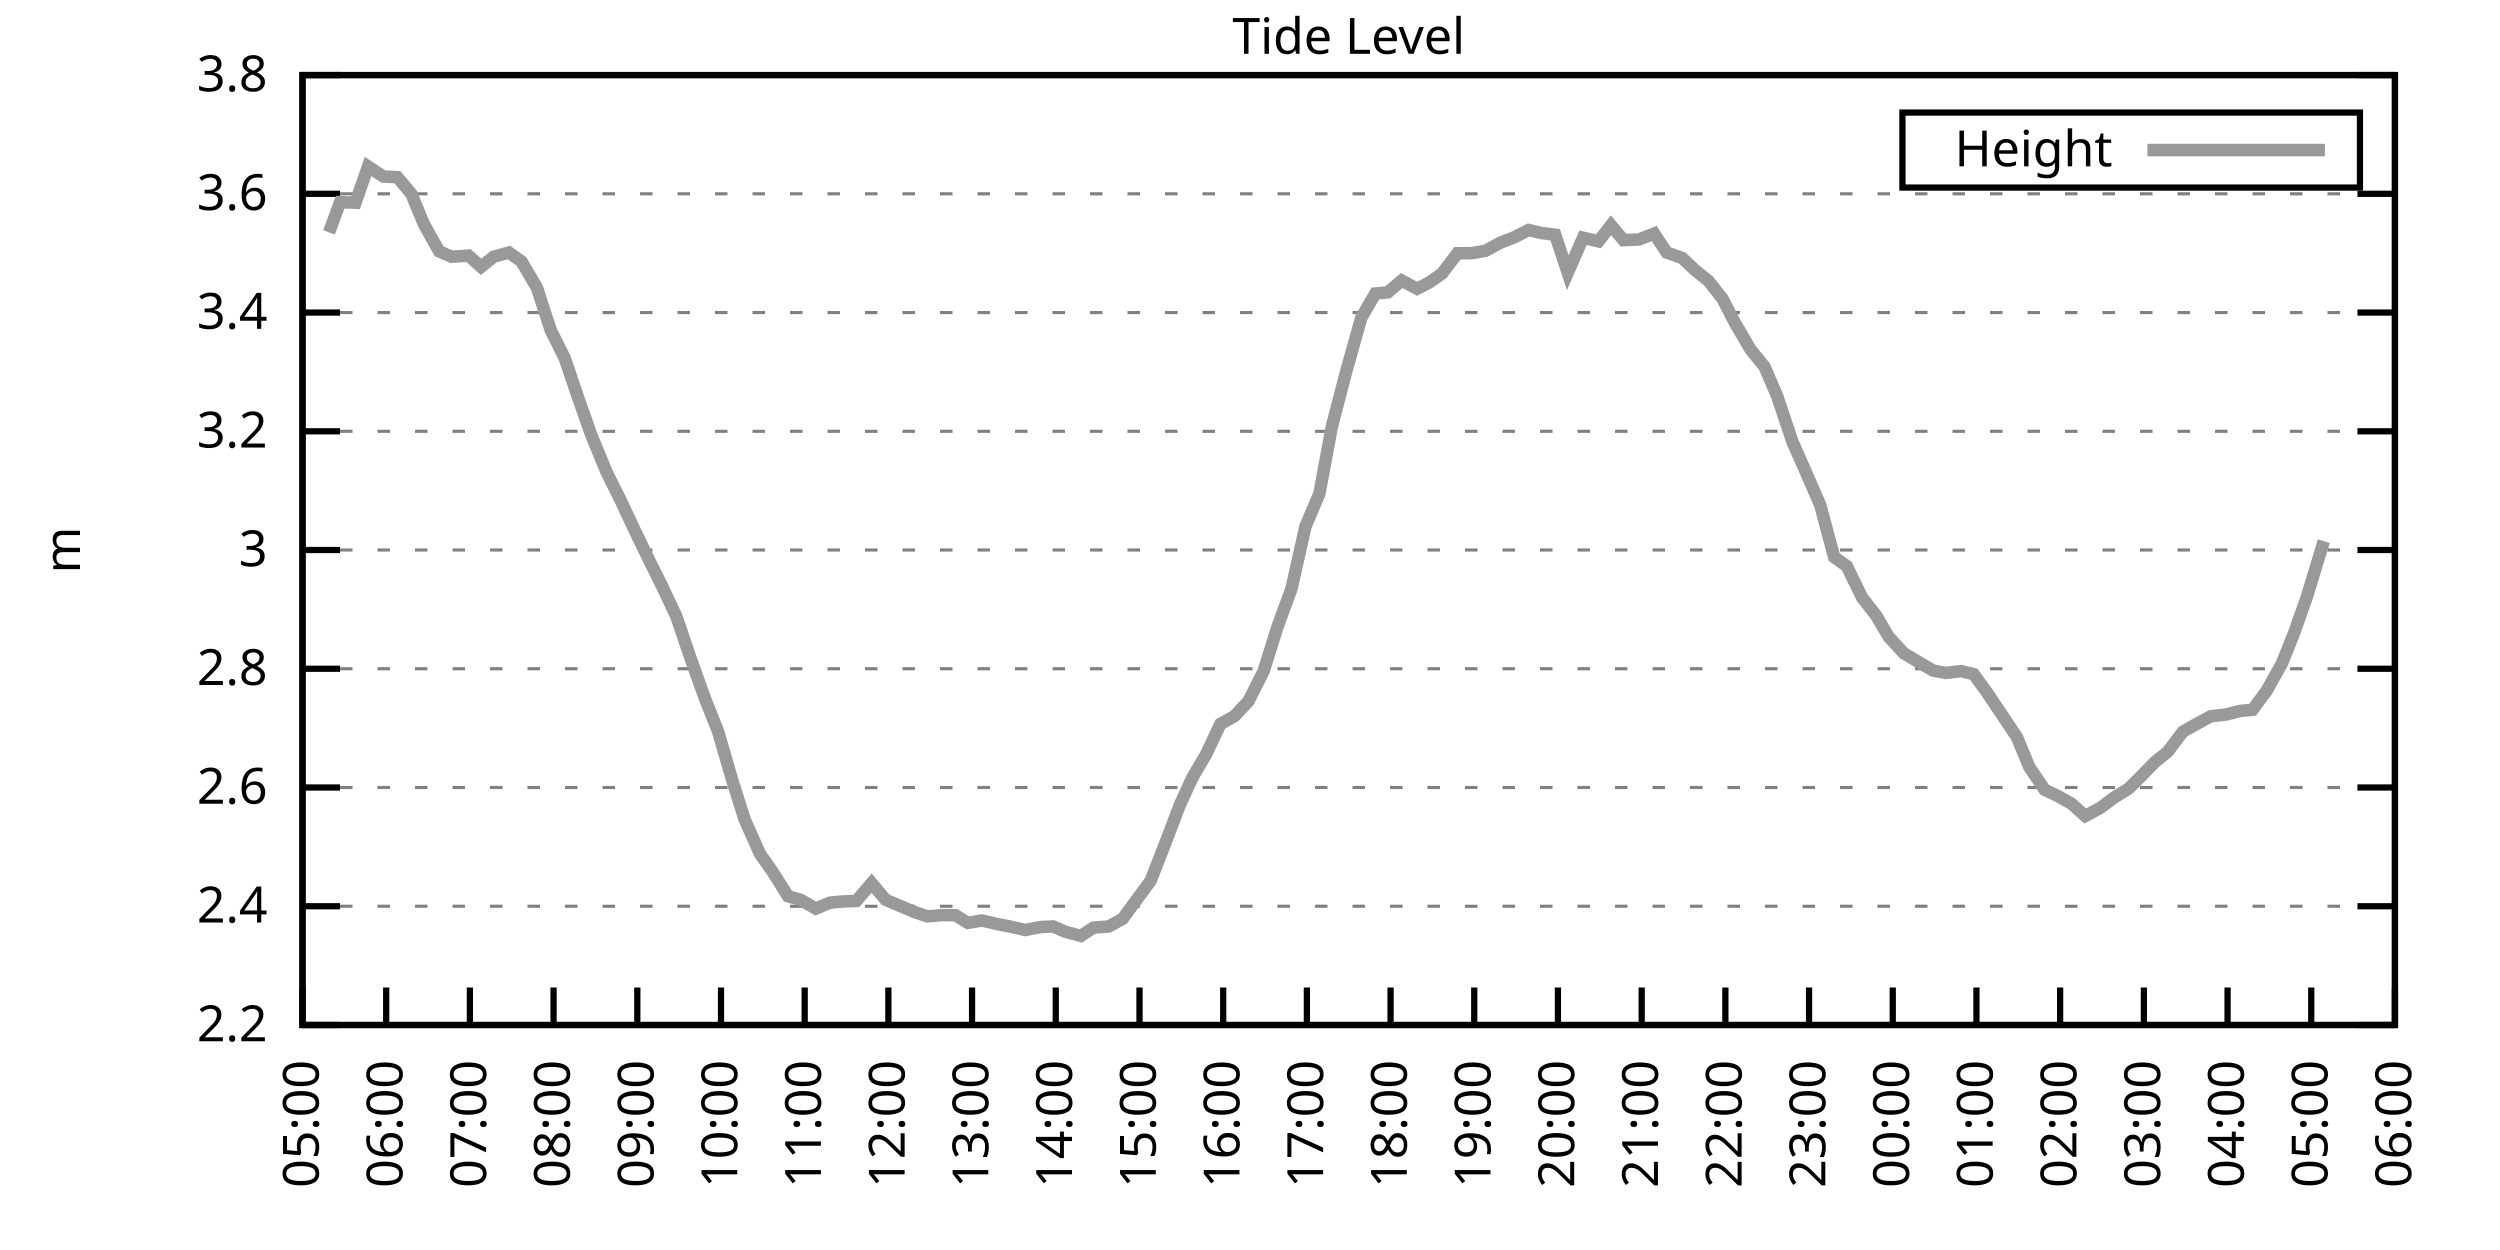
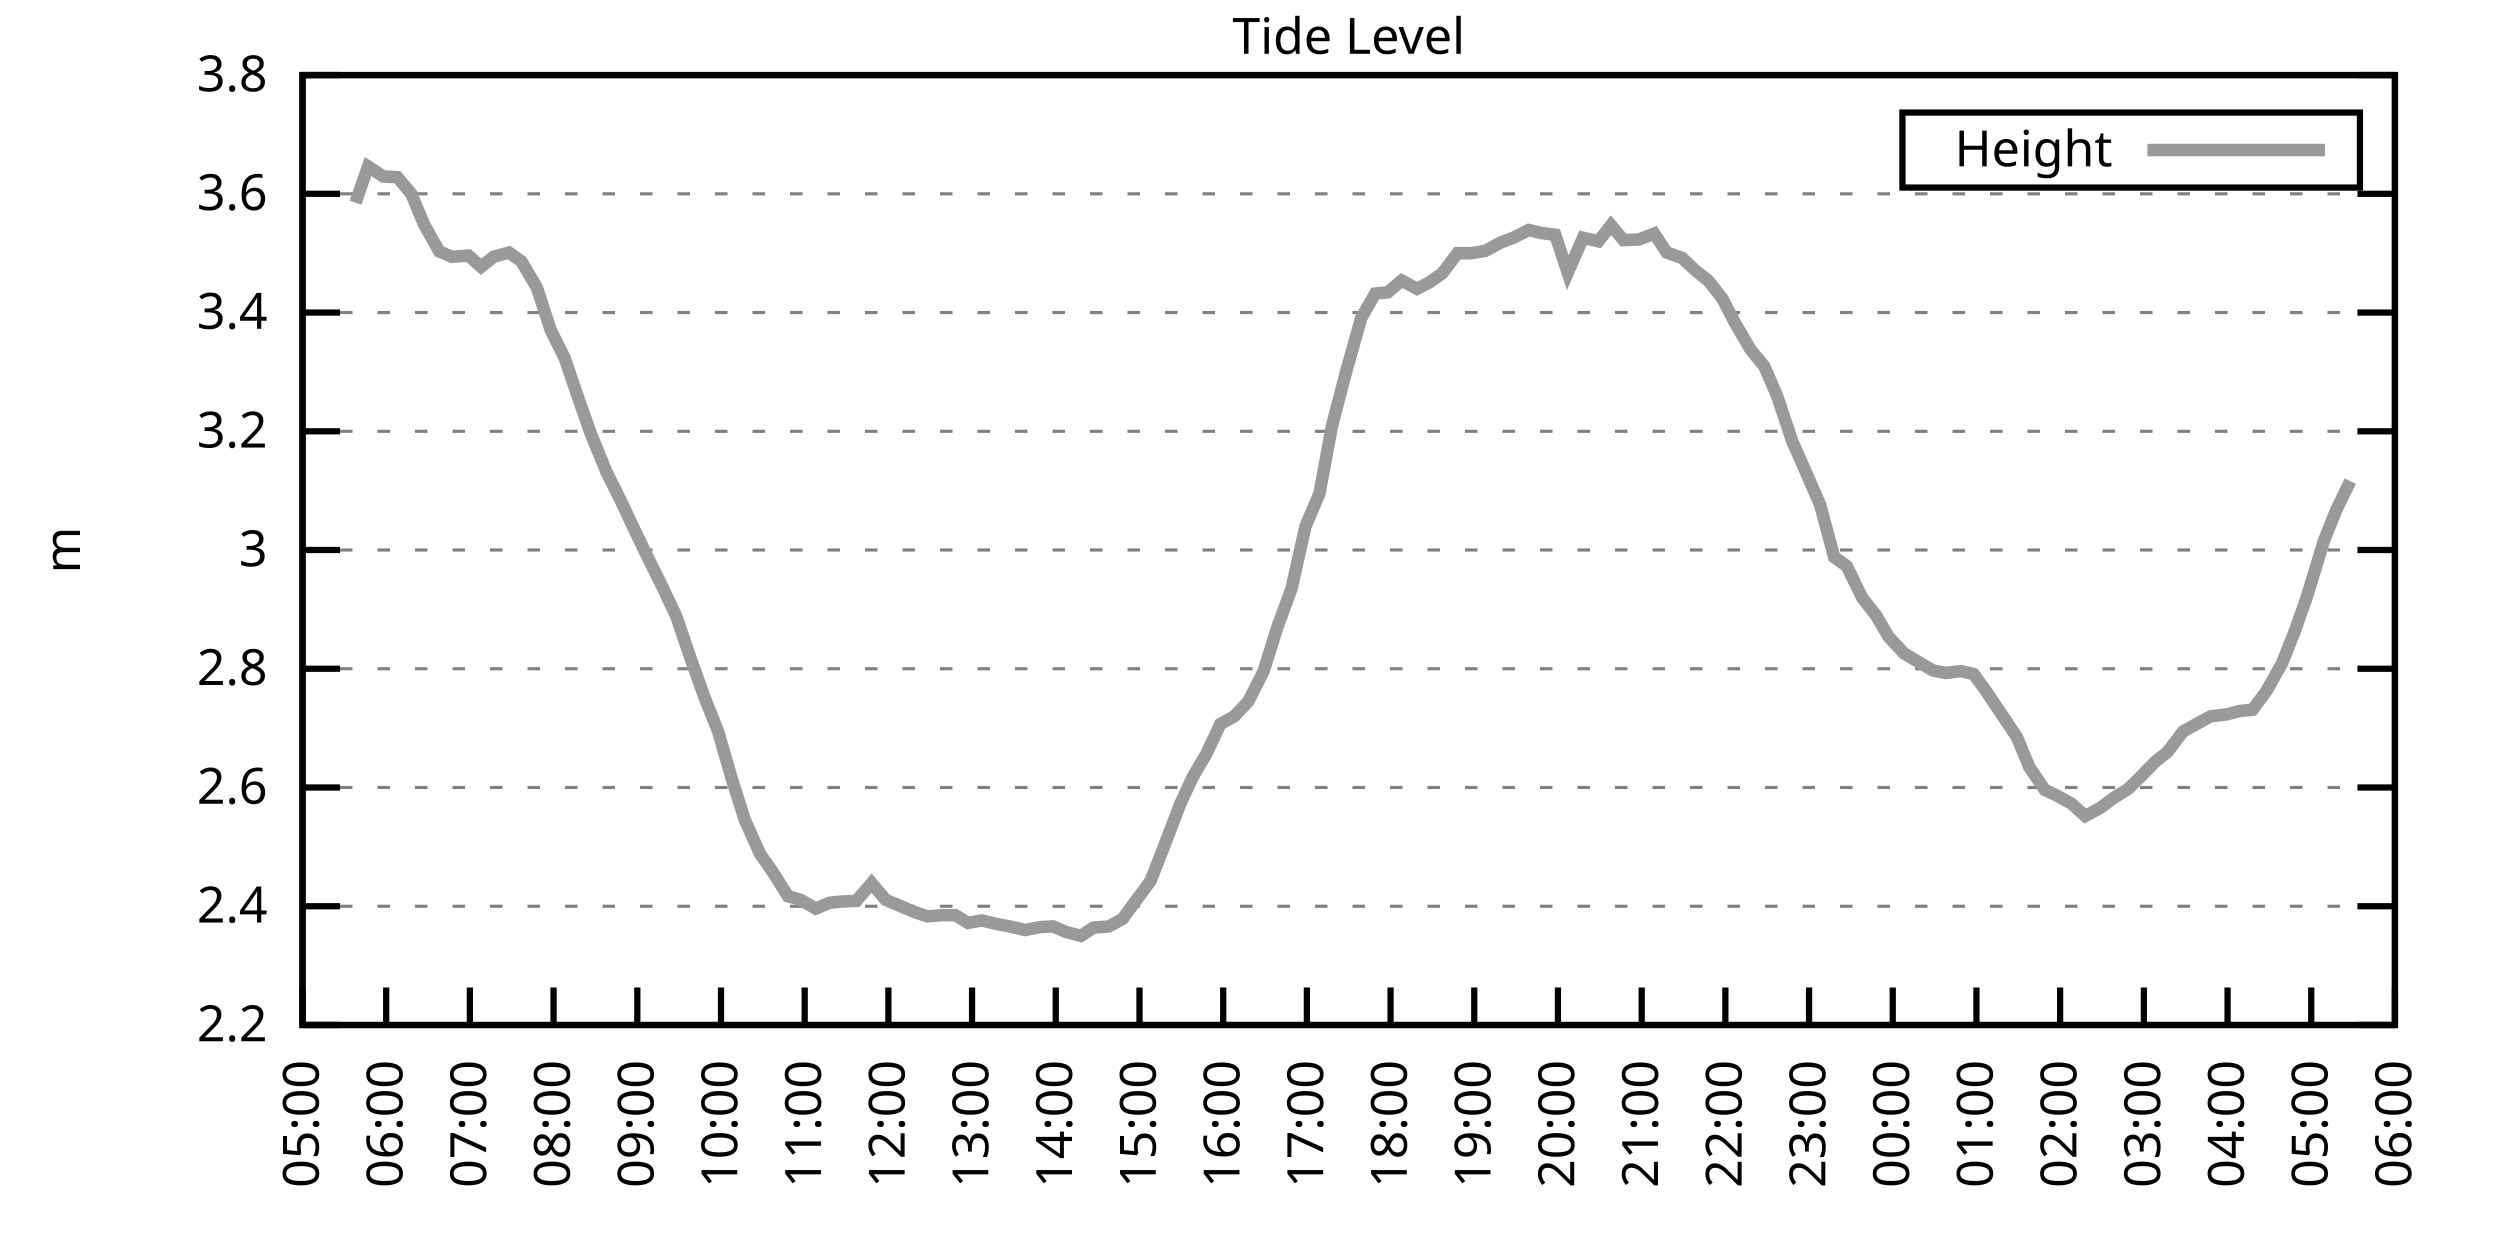
<svg xmlns="http://www.w3.org/2000/svg" xmlns:xlink="http://www.w3.org/1999/xlink" width="400" height="200" viewBox="0 0 400 200">
  <g id="gnuplot_canvas">
    <rect x="0" y="0" width="400" height="200" fill="none" />
    <defs>
      <circle id="gpDot" r="0.5" stroke-width="0.5" stroke="currentColor" />
      <path id="gpPt0" stroke-width="0.333" stroke="currentColor" d="M-1,0 h2 M0,-1 v2" />
      <path id="gpPt1" stroke-width="0.333" stroke="currentColor" d="M-1,-1 L1,1 M1,-1 L-1,1" />
      <path id="gpPt2" stroke-width="0.333" stroke="currentColor" d="M-1,0 L1,0 M0,-1 L0,1 M-1,-1 L1,1 M-1,1 L1,-1" />
      <rect id="gpPt3" stroke-width="0.333" stroke="currentColor" x="-1" y="-1" width="2" height="2" />
      <rect id="gpPt4" stroke-width="0.333" stroke="currentColor" fill="currentColor" x="-1" y="-1" width="2" height="2" />
      <circle id="gpPt5" stroke-width="0.333" stroke="currentColor" cx="0" cy="0" r="1" />
      <use xlink:href="#gpPt5" id="gpPt6" fill="currentColor" stroke="none" />
      <path id="gpPt7" stroke-width="0.333" stroke="currentColor" d="M0,-1.33 L-1.33,0.67 L1.33,0.67 z" />
      <use xlink:href="#gpPt7" id="gpPt8" fill="currentColor" stroke="none" />
      <use xlink:href="#gpPt7" id="gpPt9" stroke="currentColor" transform="rotate(180)" />
      <use xlink:href="#gpPt9" id="gpPt10" fill="currentColor" stroke="none" />
      <use xlink:href="#gpPt3" id="gpPt11" stroke="currentColor" transform="rotate(45)" />
      <use xlink:href="#gpPt11" id="gpPt12" fill="currentColor" stroke="none" />
      <path id="gpPt13" stroke-width="0.333" stroke="currentColor" d="M0,1.330 L1.265,0.411 L0.782,-1.067 L-0.782,-1.076 L-1.265,0.411 z" />
      <use xlink:href="#gpPt13" id="gpPt14" fill="currentColor" stroke="none" />
      <filter id="textbox" filterUnits="objectBoundingBox" x="0" y="0" height="1" width="1">
        <feFlood flood-color="white" flood-opacity="1" result="bgnd" />
        <feComposite in="SourceGraphic" in2="bgnd" operator="atop" />
      </filter>
      <filter id="greybox" filterUnits="objectBoundingBox" x="0" y="0" height="1" width="1">
        <feFlood flood-color="lightgrey" flood-opacity="1" result="grey" />
        <feComposite in="SourceGraphic" in2="grey" operator="atop" />
      </filter>
    </defs>
    <g fill="none" color="white" stroke="currentColor" stroke-width="1.00" stroke-linecap="butt" stroke-linejoin="miter">
</g>
    <g fill="none" color="black" stroke="currentColor" stroke-width="1.00" stroke-linecap="butt" stroke-linejoin="miter">
      <g stroke="none" shape-rendering="crispEdges">
        <polygon fill="rgb(255, 255, 255)" points="48.40,164.00 383.18,164.00 383.18,12.02 48.40,12.02 " />
      </g>
    </g>
    <g fill="none" color="black" stroke="currentColor" stroke-width="1.00" stroke-linecap="butt" stroke-linejoin="miter">
</g>
    <g fill="none" color="black" stroke="black" stroke-width="0.50" stroke-linecap="butt" stroke-linejoin="miter">
</g>
    <g fill="none" color="gray" stroke="currentColor" stroke-width="0.50" stroke-linecap="butt" stroke-linejoin="miter">
      <path stroke="gray" stroke-dasharray="2,4" class="gridline" d="M48.40,164.00 L383.19,164.00  " />
    </g>
    <g fill="none" color="gray" stroke="gray" stroke-width="1.00" stroke-linecap="butt" stroke-linejoin="miter">
</g>
    <g fill="none" color="black" stroke="currentColor" stroke-width="1.00" stroke-linecap="butt" stroke-linejoin="miter">
      <path stroke="black" d="M48.40,164.00 L54.40,164.00 M383.19,164.00 L377.19,164.00  " />
      <g transform="translate(42.80,166.60)" stroke="none" fill="black" font-family="Sans" font-size="8.00" text-anchor="end">
        <text>
          <tspan font-family="Sans"> 2.2</tspan>
        </text>
      </g>
    </g>
    <g fill="none" color="black" stroke="currentColor" stroke-width="1.00" stroke-linecap="butt" stroke-linejoin="miter">
</g>
    <g fill="none" color="black" stroke="black" stroke-width="0.50" stroke-linecap="butt" stroke-linejoin="miter">
</g>
    <g fill="none" color="gray" stroke="currentColor" stroke-width="0.50" stroke-linecap="butt" stroke-linejoin="miter">
      <path stroke="gray" stroke-dasharray="2,4" class="gridline" d="M48.40,145.00 L383.19,145.00  " />
    </g>
    <g fill="none" color="gray" stroke="gray" stroke-width="1.00" stroke-linecap="butt" stroke-linejoin="miter">
</g>
    <g fill="none" color="black" stroke="currentColor" stroke-width="1.00" stroke-linecap="butt" stroke-linejoin="miter">
      <path stroke="black" d="M48.40,145.00 L54.40,145.00 M383.19,145.00 L377.19,145.00  " />
      <g transform="translate(42.80,147.60)" stroke="none" fill="black" font-family="Sans" font-size="8.00" text-anchor="end">
        <text>
          <tspan font-family="Sans"> 2.4</tspan>
        </text>
      </g>
    </g>
    <g fill="none" color="black" stroke="currentColor" stroke-width="1.00" stroke-linecap="butt" stroke-linejoin="miter">
</g>
    <g fill="none" color="black" stroke="black" stroke-width="0.50" stroke-linecap="butt" stroke-linejoin="miter">
</g>
    <g fill="none" color="gray" stroke="currentColor" stroke-width="0.50" stroke-linecap="butt" stroke-linejoin="miter">
      <path stroke="gray" stroke-dasharray="2,4" class="gridline" d="M48.40,126.00 L383.19,126.00  " />
    </g>
    <g fill="none" color="gray" stroke="gray" stroke-width="1.00" stroke-linecap="butt" stroke-linejoin="miter">
</g>
    <g fill="none" color="black" stroke="currentColor" stroke-width="1.00" stroke-linecap="butt" stroke-linejoin="miter">
      <path stroke="black" d="M48.40,126.00 L54.40,126.00 M383.19,126.00 L377.19,126.00  " />
      <g transform="translate(42.80,128.60)" stroke="none" fill="black" font-family="Sans" font-size="8.00" text-anchor="end">
        <text>
          <tspan font-family="Sans"> 2.6</tspan>
        </text>
      </g>
    </g>
    <g fill="none" color="black" stroke="currentColor" stroke-width="1.00" stroke-linecap="butt" stroke-linejoin="miter">
</g>
    <g fill="none" color="black" stroke="black" stroke-width="0.50" stroke-linecap="butt" stroke-linejoin="miter">
</g>
    <g fill="none" color="gray" stroke="currentColor" stroke-width="0.50" stroke-linecap="butt" stroke-linejoin="miter">
      <path stroke="gray" stroke-dasharray="2,4" class="gridline" d="M48.40,107.00 L383.19,107.00  " />
    </g>
    <g fill="none" color="gray" stroke="gray" stroke-width="1.00" stroke-linecap="butt" stroke-linejoin="miter">
</g>
    <g fill="none" color="black" stroke="currentColor" stroke-width="1.00" stroke-linecap="butt" stroke-linejoin="miter">
      <path stroke="black" d="M48.40,107.00 L54.40,107.00 M383.19,107.00 L377.19,107.00  " />
      <g transform="translate(42.80,109.60)" stroke="none" fill="black" font-family="Sans" font-size="8.00" text-anchor="end">
        <text>
          <tspan font-family="Sans"> 2.8</tspan>
        </text>
      </g>
    </g>
    <g fill="none" color="black" stroke="currentColor" stroke-width="1.00" stroke-linecap="butt" stroke-linejoin="miter">
</g>
    <g fill="none" color="black" stroke="black" stroke-width="0.50" stroke-linecap="butt" stroke-linejoin="miter">
</g>
    <g fill="none" color="gray" stroke="currentColor" stroke-width="0.50" stroke-linecap="butt" stroke-linejoin="miter">
      <path stroke="gray" stroke-dasharray="2,4" class="gridline" d="M48.40,88.00 L383.19,88.00  " />
    </g>
    <g fill="none" color="gray" stroke="gray" stroke-width="1.00" stroke-linecap="butt" stroke-linejoin="miter">
</g>
    <g fill="none" color="black" stroke="currentColor" stroke-width="1.00" stroke-linecap="butt" stroke-linejoin="miter">
      <path stroke="black" d="M48.40,88.00 L54.40,88.00 M383.19,88.00 L377.19,88.00  " />
      <g transform="translate(42.80,90.60)" stroke="none" fill="black" font-family="Sans" font-size="8.00" text-anchor="end">
        <text>
          <tspan font-family="Sans"> 3</tspan>
        </text>
      </g>
    </g>
    <g fill="none" color="black" stroke="currentColor" stroke-width="1.00" stroke-linecap="butt" stroke-linejoin="miter">
</g>
    <g fill="none" color="black" stroke="black" stroke-width="0.50" stroke-linecap="butt" stroke-linejoin="miter">
</g>
    <g fill="none" color="gray" stroke="currentColor" stroke-width="0.50" stroke-linecap="butt" stroke-linejoin="miter">
      <path stroke="gray" stroke-dasharray="2,4" class="gridline" d="M48.40,69.01 L383.19,69.01  " />
    </g>
    <g fill="none" color="gray" stroke="gray" stroke-width="1.00" stroke-linecap="butt" stroke-linejoin="miter">
</g>
    <g fill="none" color="black" stroke="currentColor" stroke-width="1.00" stroke-linecap="butt" stroke-linejoin="miter">
      <path stroke="black" d="M48.40,69.01 L54.40,69.01 M383.19,69.01 L377.19,69.01  " />
      <g transform="translate(42.80,71.61)" stroke="none" fill="black" font-family="Sans" font-size="8.00" text-anchor="end">
        <text>
          <tspan font-family="Sans"> 3.2</tspan>
        </text>
      </g>
    </g>
    <g fill="none" color="black" stroke="currentColor" stroke-width="1.00" stroke-linecap="butt" stroke-linejoin="miter">
</g>
    <g fill="none" color="black" stroke="black" stroke-width="0.50" stroke-linecap="butt" stroke-linejoin="miter">
</g>
    <g fill="none" color="gray" stroke="currentColor" stroke-width="0.50" stroke-linecap="butt" stroke-linejoin="miter">
      <path stroke="gray" stroke-dasharray="2,4" class="gridline" d="M48.40,50.01 L383.19,50.01  " />
    </g>
    <g fill="none" color="gray" stroke="gray" stroke-width="1.00" stroke-linecap="butt" stroke-linejoin="miter">
</g>
    <g fill="none" color="black" stroke="currentColor" stroke-width="1.00" stroke-linecap="butt" stroke-linejoin="miter">
      <path stroke="black" d="M48.40,50.01 L54.40,50.01 M383.19,50.01 L377.19,50.01  " />
      <g transform="translate(42.80,52.61)" stroke="none" fill="black" font-family="Sans" font-size="8.00" text-anchor="end">
        <text>
          <tspan font-family="Sans"> 3.4</tspan>
        </text>
      </g>
    </g>
    <g fill="none" color="black" stroke="currentColor" stroke-width="1.00" stroke-linecap="butt" stroke-linejoin="miter">
</g>
    <g fill="none" color="black" stroke="black" stroke-width="0.50" stroke-linecap="butt" stroke-linejoin="miter">
</g>
    <g fill="none" color="gray" stroke="currentColor" stroke-width="0.50" stroke-linecap="butt" stroke-linejoin="miter">
      <path stroke="gray" stroke-dasharray="2,4" class="gridline" d="M48.40,31.01 L383.19,31.01  " />
    </g>
    <g fill="none" color="gray" stroke="gray" stroke-width="1.00" stroke-linecap="butt" stroke-linejoin="miter">
</g>
    <g fill="none" color="black" stroke="currentColor" stroke-width="1.00" stroke-linecap="butt" stroke-linejoin="miter">
      <path stroke="black" d="M48.40,31.01 L54.40,31.01 M383.19,31.01 L377.19,31.01  " />
      <g transform="translate(42.80,33.61)" stroke="none" fill="black" font-family="Sans" font-size="8.00" text-anchor="end">
        <text>
          <tspan font-family="Sans"> 3.6</tspan>
        </text>
      </g>
    </g>
    <g fill="none" color="black" stroke="currentColor" stroke-width="1.00" stroke-linecap="butt" stroke-linejoin="miter">
</g>
    <g fill="none" color="black" stroke="black" stroke-width="0.50" stroke-linecap="butt" stroke-linejoin="miter">
</g>
    <g fill="none" color="gray" stroke="currentColor" stroke-width="0.50" stroke-linecap="butt" stroke-linejoin="miter">
      <path stroke="gray" stroke-dasharray="2,4" class="gridline" d="M48.40,12.01 L383.19,12.01  " />
    </g>
    <g fill="none" color="gray" stroke="gray" stroke-width="1.00" stroke-linecap="butt" stroke-linejoin="miter">
</g>
    <g fill="none" color="black" stroke="currentColor" stroke-width="1.00" stroke-linecap="butt" stroke-linejoin="miter">
      <path stroke="black" d="M48.40,12.01 L54.40,12.01 M383.19,12.01 L377.19,12.01  " />
      <g transform="translate(42.80,14.61)" stroke="none" fill="black" font-family="Sans" font-size="8.00" text-anchor="end">
        <text>
          <tspan font-family="Sans"> 3.8</tspan>
        </text>
      </g>
    </g>
    <g fill="none" color="black" stroke="currentColor" stroke-width="1.00" stroke-linecap="butt" stroke-linejoin="miter">
      <path stroke="black" d="M48.40,164.00 L48.40,158.00  " />
      <g transform="translate(51.00,169.60) rotate(270.00)" stroke="none" fill="black" font-family="Sans" font-size="8.00" text-anchor="end">
        <text>
          <tspan font-family="Sans">05:00</tspan>
        </text>
      </g>
    </g>
    <g fill="none" color="black" stroke="currentColor" stroke-width="1.00" stroke-linecap="butt" stroke-linejoin="miter">
      <path stroke="black" d="M61.79,164.00 L61.79,158.00  " />
      <g transform="translate(64.39,169.60) rotate(270.00)" stroke="none" fill="black" font-family="Sans" font-size="8.00" text-anchor="end">
        <text>
          <tspan font-family="Sans">06:00</tspan>
        </text>
      </g>
    </g>
    <g fill="none" color="black" stroke="currentColor" stroke-width="1.00" stroke-linecap="butt" stroke-linejoin="miter">
      <path stroke="black" d="M75.18,164.00 L75.18,158.00  " />
      <g transform="translate(77.78,169.60) rotate(270.00)" stroke="none" fill="black" font-family="Sans" font-size="8.00" text-anchor="end">
        <text>
          <tspan font-family="Sans">07:00</tspan>
        </text>
      </g>
    </g>
    <g fill="none" color="black" stroke="currentColor" stroke-width="1.00" stroke-linecap="butt" stroke-linejoin="miter">
      <path stroke="black" d="M88.57,164.00 L88.57,158.00  " />
      <g transform="translate(91.17,169.60) rotate(270.00)" stroke="none" fill="black" font-family="Sans" font-size="8.00" text-anchor="end">
        <text>
          <tspan font-family="Sans">08:00</tspan>
        </text>
      </g>
    </g>
    <g fill="none" color="black" stroke="currentColor" stroke-width="1.00" stroke-linecap="butt" stroke-linejoin="miter">
      <path stroke="black" d="M101.97,164.00 L101.97,158.00  " />
      <g transform="translate(104.57,169.60) rotate(270.00)" stroke="none" fill="black" font-family="Sans" font-size="8.00" text-anchor="end">
        <text>
          <tspan font-family="Sans">09:00</tspan>
        </text>
      </g>
    </g>
    <g fill="none" color="black" stroke="currentColor" stroke-width="1.00" stroke-linecap="butt" stroke-linejoin="miter">
      <path stroke="black" d="M115.36,164.00 L115.36,158.00  " />
      <g transform="translate(117.96,169.60) rotate(270.00)" stroke="none" fill="black" font-family="Sans" font-size="8.00" text-anchor="end">
        <text>
          <tspan font-family="Sans">10:00</tspan>
        </text>
      </g>
    </g>
    <g fill="none" color="black" stroke="currentColor" stroke-width="1.00" stroke-linecap="butt" stroke-linejoin="miter">
      <path stroke="black" d="M128.75,164.00 L128.75,158.00  " />
      <g transform="translate(131.35,169.60) rotate(270.00)" stroke="none" fill="black" font-family="Sans" font-size="8.00" text-anchor="end">
        <text>
          <tspan font-family="Sans">11:00</tspan>
        </text>
      </g>
    </g>
    <g fill="none" color="black" stroke="currentColor" stroke-width="1.00" stroke-linecap="butt" stroke-linejoin="miter">
      <path stroke="black" d="M142.14,164.00 L142.14,158.00  " />
      <g transform="translate(144.74,169.60) rotate(270.00)" stroke="none" fill="black" font-family="Sans" font-size="8.00" text-anchor="end">
        <text>
          <tspan font-family="Sans">12:00</tspan>
        </text>
      </g>
    </g>
    <g fill="none" color="black" stroke="currentColor" stroke-width="1.00" stroke-linecap="butt" stroke-linejoin="miter">
      <path stroke="black" d="M155.53,164.00 L155.53,158.00  " />
      <g transform="translate(158.13,169.60) rotate(270.00)" stroke="none" fill="black" font-family="Sans" font-size="8.00" text-anchor="end">
        <text>
          <tspan font-family="Sans">13:00</tspan>
        </text>
      </g>
    </g>
    <g fill="none" color="black" stroke="currentColor" stroke-width="1.00" stroke-linecap="butt" stroke-linejoin="miter">
      <path stroke="black" d="M168.92,164.00 L168.92,158.00  " />
      <g transform="translate(171.52,169.60) rotate(270.00)" stroke="none" fill="black" font-family="Sans" font-size="8.00" text-anchor="end">
        <text>
          <tspan font-family="Sans">14:00</tspan>
        </text>
      </g>
    </g>
    <g fill="none" color="black" stroke="currentColor" stroke-width="1.00" stroke-linecap="butt" stroke-linejoin="miter">
      <path stroke="black" d="M182.32,164.00 L182.32,158.00  " />
      <g transform="translate(184.92,169.60) rotate(270.00)" stroke="none" fill="black" font-family="Sans" font-size="8.00" text-anchor="end">
        <text>
          <tspan font-family="Sans">15:00</tspan>
        </text>
      </g>
    </g>
    <g fill="none" color="black" stroke="currentColor" stroke-width="1.00" stroke-linecap="butt" stroke-linejoin="miter">
      <path stroke="black" d="M195.71,164.00 L195.71,158.00  " />
      <g transform="translate(198.31,169.60) rotate(270.00)" stroke="none" fill="black" font-family="Sans" font-size="8.00" text-anchor="end">
        <text>
          <tspan font-family="Sans">16:00</tspan>
        </text>
      </g>
    </g>
    <g fill="none" color="black" stroke="currentColor" stroke-width="1.00" stroke-linecap="butt" stroke-linejoin="miter">
      <path stroke="black" d="M209.10,164.00 L209.10,158.00  " />
      <g transform="translate(211.70,169.60) rotate(270.00)" stroke="none" fill="black" font-family="Sans" font-size="8.00" text-anchor="end">
        <text>
          <tspan font-family="Sans">17:00</tspan>
        </text>
      </g>
    </g>
    <g fill="none" color="black" stroke="currentColor" stroke-width="1.00" stroke-linecap="butt" stroke-linejoin="miter">
      <path stroke="black" d="M222.49,164.00 L222.49,158.00  " />
      <g transform="translate(225.09,169.60) rotate(270.00)" stroke="none" fill="black" font-family="Sans" font-size="8.00" text-anchor="end">
        <text>
          <tspan font-family="Sans">18:00</tspan>
        </text>
      </g>
    </g>
    <g fill="none" color="black" stroke="currentColor" stroke-width="1.00" stroke-linecap="butt" stroke-linejoin="miter">
      <path stroke="black" d="M235.88,164.00 L235.88,158.00  " />
      <g transform="translate(238.48,169.60) rotate(270.00)" stroke="none" fill="black" font-family="Sans" font-size="8.00" text-anchor="end">
        <text>
          <tspan font-family="Sans">19:00</tspan>
        </text>
      </g>
    </g>
    <g fill="none" color="black" stroke="currentColor" stroke-width="1.00" stroke-linecap="butt" stroke-linejoin="miter">
      <path stroke="black" d="M249.27,164.00 L249.27,158.00  " />
      <g transform="translate(251.87,169.60) rotate(270.00)" stroke="none" fill="black" font-family="Sans" font-size="8.00" text-anchor="end">
        <text>
          <tspan font-family="Sans">20:00</tspan>
        </text>
      </g>
    </g>
    <g fill="none" color="black" stroke="currentColor" stroke-width="1.00" stroke-linecap="butt" stroke-linejoin="miter">
      <path stroke="black" d="M262.67,164.00 L262.67,158.00  " />
      <g transform="translate(265.27,169.60) rotate(270.00)" stroke="none" fill="black" font-family="Sans" font-size="8.00" text-anchor="end">
        <text>
          <tspan font-family="Sans">21:00</tspan>
        </text>
      </g>
    </g>
    <g fill="none" color="black" stroke="currentColor" stroke-width="1.00" stroke-linecap="butt" stroke-linejoin="miter">
      <path stroke="black" d="M276.06,164.00 L276.06,158.00  " />
      <g transform="translate(278.66,169.60) rotate(270.00)" stroke="none" fill="black" font-family="Sans" font-size="8.00" text-anchor="end">
        <text>
          <tspan font-family="Sans">22:00</tspan>
        </text>
      </g>
    </g>
    <g fill="none" color="black" stroke="currentColor" stroke-width="1.00" stroke-linecap="butt" stroke-linejoin="miter">
      <path stroke="black" d="M289.45,164.00 L289.45,158.00  " />
      <g transform="translate(292.05,169.60) rotate(270.00)" stroke="none" fill="black" font-family="Sans" font-size="8.00" text-anchor="end">
        <text>
          <tspan font-family="Sans">23:00</tspan>
        </text>
      </g>
    </g>
    <g fill="none" color="black" stroke="currentColor" stroke-width="1.00" stroke-linecap="butt" stroke-linejoin="miter">
      <path stroke="black" d="M302.84,164.00 L302.84,158.00  " />
      <g transform="translate(305.44,169.60) rotate(270.00)" stroke="none" fill="black" font-family="Sans" font-size="8.00" text-anchor="end">
        <text>
          <tspan font-family="Sans">00:00</tspan>
        </text>
      </g>
    </g>
    <g fill="none" color="black" stroke="currentColor" stroke-width="1.00" stroke-linecap="butt" stroke-linejoin="miter">
      <path stroke="black" d="M316.23,164.00 L316.23,158.00  " />
      <g transform="translate(318.83,169.60) rotate(270.00)" stroke="none" fill="black" font-family="Sans" font-size="8.00" text-anchor="end">
        <text>
          <tspan font-family="Sans">01:00</tspan>
        </text>
      </g>
    </g>
    <g fill="none" color="black" stroke="currentColor" stroke-width="1.00" stroke-linecap="butt" stroke-linejoin="miter">
      <path stroke="black" d="M329.62,164.00 L329.62,158.00  " />
      <g transform="translate(332.22,169.60) rotate(270.00)" stroke="none" fill="black" font-family="Sans" font-size="8.00" text-anchor="end">
        <text>
          <tspan font-family="Sans">02:00</tspan>
        </text>
      </g>
    </g>
    <g fill="none" color="black" stroke="currentColor" stroke-width="1.00" stroke-linecap="butt" stroke-linejoin="miter">
      <path stroke="black" d="M343.02,164.00 L343.02,158.00  " />
      <g transform="translate(345.62,169.60) rotate(270.00)" stroke="none" fill="black" font-family="Sans" font-size="8.00" text-anchor="end">
        <text>
          <tspan font-family="Sans">03:00</tspan>
        </text>
      </g>
    </g>
    <g fill="none" color="black" stroke="currentColor" stroke-width="1.00" stroke-linecap="butt" stroke-linejoin="miter">
      <path stroke="black" d="M356.41,164.00 L356.41,158.00  " />
      <g transform="translate(359.01,169.60) rotate(270.00)" stroke="none" fill="black" font-family="Sans" font-size="8.00" text-anchor="end">
        <text>
          <tspan font-family="Sans">04:00</tspan>
        </text>
      </g>
    </g>
    <g fill="none" color="black" stroke="currentColor" stroke-width="1.00" stroke-linecap="butt" stroke-linejoin="miter">
      <path stroke="black" d="M369.80,164.00 L369.80,158.00  " />
      <g transform="translate(372.40,169.60) rotate(270.00)" stroke="none" fill="black" font-family="Sans" font-size="8.00" text-anchor="end">
        <text>
          <tspan font-family="Sans">05:00</tspan>
        </text>
      </g>
    </g>
    <g fill="none" color="black" stroke="currentColor" stroke-width="1.00" stroke-linecap="butt" stroke-linejoin="miter">
      <path stroke="black" d="M383.19,164.00 L383.19,158.00  " />
      <g transform="translate(385.79,169.60) rotate(270.00)" stroke="none" fill="black" font-family="Sans" font-size="8.00" text-anchor="end">
        <text>
          <tspan font-family="Sans">06:00</tspan>
        </text>
      </g>
    </g>
    <g fill="none" color="black" stroke="currentColor" stroke-width="1.00" stroke-linecap="butt" stroke-linejoin="miter">
</g>
    <g fill="none" color="black" stroke="currentColor" stroke-width="1.00" stroke-linecap="butt" stroke-linejoin="miter">
      <path stroke="black" d="M48.40,12.01 L48.40,164.00 L383.19,164.00 L383.19,12.01 L48.40,12.01 Z  " />
    </g>
    <g fill="none" color="black" stroke="currentColor" stroke-width="1.00" stroke-linecap="butt" stroke-linejoin="miter">
</g>
    <g fill="none" color="black" stroke="currentColor" stroke-width="1.00" stroke-linecap="butt" stroke-linejoin="miter">
      <path stroke="black" d="M304.39,30.01 L304.39,18.01 L377.59,18.01 L377.59,30.01 L304.39,30.01 Z  " />
    </g>
    <g id="Tide_level_plot_1">
      <g fill="none" color="white" stroke="black" stroke-width="2.00" stroke-linecap="butt" stroke-linejoin="miter">
</g>
      <g fill="none" color="black" stroke="currentColor" stroke-width="2.00" stroke-linecap="butt" stroke-linejoin="miter">
        <g transform="translate(337.99,26.61)" stroke="none" fill="black" font-family="Sans" font-size="8.00" text-anchor="end">
          <text>
            <tspan font-family="Sans">Height</tspan>
          </text>
        </g>
      </g>
      <g fill="none" color="black" stroke="currentColor" stroke-width="2.00" stroke-linecap="butt" stroke-linejoin="miter">
-         <path stroke="rgb(153, 153, 153)" d="M343.59,24.01 L371.99,24.01 M52.64,37.18 L54.43,32.34 L56.88,32.43 L58.89,26.64 L61.35,28.25 L63.58,28.35   L65.81,31.01 L67.82,35.85 L70.27,40.22 L72.28,41.08 L74.96,40.89 L76.97,42.69 L78.98,41.08 L81.43,40.41   L83.44,41.84 L85.90,46.02 L88.13,52.86 L90.36,57.32 L92.59,63.88 L94.60,69.58 L97.06,75.56 L99.29,80.03   L101.52,84.78 L103.53,88.95 L105.98,93.89 L108.22,98.64 L110.45,105.20 L112.68,111.47 L114.91,117.07 L117.14,124.77   L119.15,131.13 L121.61,136.64 L123.62,139.49 L126.07,143.39 L128.08,143.96 L130.54,145.38 L132.77,144.43 L134.78,144.24   L137.01,144.15 L139.46,141.30 L141.69,143.96 L143.93,144.91 L146.38,145.95 L148.39,146.62 L150.62,146.43 L152.85,146.43   L154.86,147.66 L157.10,147.28 L159.55,147.85 L161.56,148.23 L164.01,148.80 L166.47,148.33 L168.48,148.23 L170.49,149.09   L172.94,149.75 L174.95,148.42 L177.41,148.23 L179.64,147.00 L180.53,145.76 L184.10,140.92 L186.33,135.22 L188.79,128.76   L190.80,124.39 L193.03,120.59 L195.26,115.84 L197.49,114.60 L199.73,112.23 L202.18,107.38 L204.41,100.26 L206.64,94.18   L208.88,84.21 L211.11,78.98 L213.12,68.15 L215.35,59.60 L217.80,50.86 L220.04,46.97 L222.04,46.78 L224.28,44.88   L226.73,46.21 L228.74,45.16 L230.75,43.74 L233.20,40.51 L235.44,40.51 L237.67,40.13 L240.12,38.80 L242.13,38.04   L244.59,36.80 L246.60,37.28 L248.83,37.56 L250.84,43.64 L253.29,38.04 L255.75,38.61 L257.76,36.04 L259.76,38.42   L262.22,38.32 L264.67,37.37 L266.68,40.41 L269.14,41.27 L271.15,43.17 L273.38,44.97 L275.61,47.82 L277.62,51.72   L280.07,55.90 L282.31,58.65 L284.32,63.31 L286.77,70.62 L289.00,75.66 L291.23,80.79 L293.47,89.14 L295.48,90.57   L297.93,95.60 L300.16,98.45 L302.17,101.87 L304.63,104.53 L306.86,105.86 L309.31,107.29 L311.32,107.67 L313.78,107.38   L315.79,107.86 L317.79,110.61 L320.03,113.94 L322.70,117.93 L324.71,122.77 L327.17,126.38 L329.18,127.33 L331.41,128.57   L333.64,130.56 L336.10,129.23 L338.10,127.71 L340.56,126.19 L342.57,124.20 L344.80,121.92 L346.81,120.30 L349.26,117.07   L351.27,115.93 L353.73,114.60 L356.18,114.32 L358.42,113.75 L360.42,113.56 L362.66,110.52 L365.11,106.15 L367.12,101.11   L369.13,95.41 L371.81,86.58  " />
+         <path stroke="rgb(153, 153, 153)" d="M343.59,24.01 L371.99,24.01 M56.88,32.43 L58.89,26.64 L61.35,28.25 L63.58,28.35 L65.81,31.01 L67.82,35.85   L70.27,40.22 L72.28,41.08 L74.96,40.89 L76.97,42.69 L78.98,41.08 L81.43,40.41 L83.44,41.84 L85.90,46.02   L88.13,52.86 L90.36,57.32 L92.59,63.88 L94.60,69.58 L97.06,75.56 L99.29,80.03 L101.52,84.78 L103.53,88.95   L105.98,93.89 L108.22,98.64 L110.45,105.20 L112.68,111.47 L114.91,117.07 L117.14,124.77 L119.15,131.13 L121.61,136.64   L123.62,139.49 L126.07,143.39 L128.08,143.96 L130.54,145.38 L132.77,144.43 L134.78,144.24 L137.01,144.15 L139.46,141.30   L141.69,143.96 L143.93,144.91 L146.38,145.95 L148.39,146.62 L150.62,146.43 L152.85,146.43 L154.86,147.66 L157.10,147.28   L159.55,147.85 L161.56,148.23 L164.01,148.80 L166.47,148.33 L168.48,148.23 L170.49,149.09 L172.94,149.75 L174.95,148.42   L177.41,148.23 L179.64,147.00 L180.53,145.76 L184.10,140.92 L186.33,135.22 L188.79,128.76 L190.80,124.39 L193.03,120.59   L195.26,115.84 L197.49,114.60 L199.73,112.23 L202.18,107.38 L204.41,100.26 L206.64,94.18 L208.88,84.21 L211.11,78.98   L213.12,68.15 L215.35,59.60 L217.80,50.86 L220.04,46.97 L222.04,46.78 L224.28,44.88 L226.73,46.21 L228.74,45.16   L230.75,43.74 L233.20,40.51 L235.44,40.51 L237.67,40.13 L240.12,38.80 L242.13,38.04 L244.59,36.80 L246.60,37.28   L248.83,37.56 L250.84,43.64 L253.29,38.04 L255.75,38.61 L257.76,36.04 L259.76,38.42 L262.22,38.32 L264.67,37.37   L266.68,40.41 L269.14,41.27 L271.15,43.17 L273.38,44.97 L275.61,47.82 L277.62,51.72 L280.07,55.90 L282.31,58.65   L284.32,63.31 L286.77,70.62 L289.00,75.66 L291.23,80.79 L293.47,89.14 L295.48,90.57 L297.93,95.60 L300.16,98.45   L302.17,101.87 L304.63,104.53 L306.86,105.86 L309.31,107.29 L311.32,107.67 L313.78,107.38 L315.79,107.86 L317.79,110.61   L320.03,113.94 L322.70,117.93 L324.71,122.77 L327.17,126.38 L329.18,127.33 L331.41,128.57 L333.64,130.56 L336.10,129.23   L338.10,127.71 L340.56,126.19 L342.57,124.20 L344.80,121.92 L346.81,120.30 L349.26,117.07 L351.27,115.93 L353.73,114.60   L356.18,114.32 L358.42,113.75 L360.42,113.56 L362.66,110.52 L365.11,106.15 L367.12,101.11 L369.13,95.41 L371.81,86.58   L373.82,81.55 L376.05,76.99  " />
      </g>
    </g>
    <g fill="none" color="black" stroke="currentColor" stroke-width="2.00" stroke-linecap="butt" stroke-linejoin="miter">
</g>
    <g fill="none" color="black" stroke="black" stroke-width="1.00" stroke-linecap="butt" stroke-linejoin="miter">
</g>
    <g fill="none" color="black" stroke="currentColor" stroke-width="1.00" stroke-linecap="butt" stroke-linejoin="miter">
      <path stroke="black" d="M48.40,12.01 L48.40,164.00 L383.19,164.00 L383.19,12.01 L48.40,12.01 Z  " />
      <g transform="translate(12.80,88.01) rotate(270.00)" stroke="none" fill="black" font-family="Sans" font-size="8.00" text-anchor="middle">
        <text>
          <tspan font-family="Sans">m</tspan>
        </text>
      </g>
    </g>
    <g fill="none" color="black" stroke="currentColor" stroke-width="1.00" stroke-linecap="butt" stroke-linejoin="miter">
</g>
    <g fill="none" color="black" stroke="currentColor" stroke-width="1.00" stroke-linecap="butt" stroke-linejoin="miter">
      <g transform="translate(215.79,8.61)" stroke="none" fill="black" font-family="Sans" font-size="8.00" text-anchor="middle">
        <text>
          <tspan font-family="Sans">Tide Level</tspan>
        </text>
      </g>
    </g>
    <g fill="none" color="black" stroke="currentColor" stroke-width="1.00" stroke-linecap="butt" stroke-linejoin="miter">
</g>
  </g>
</svg>
